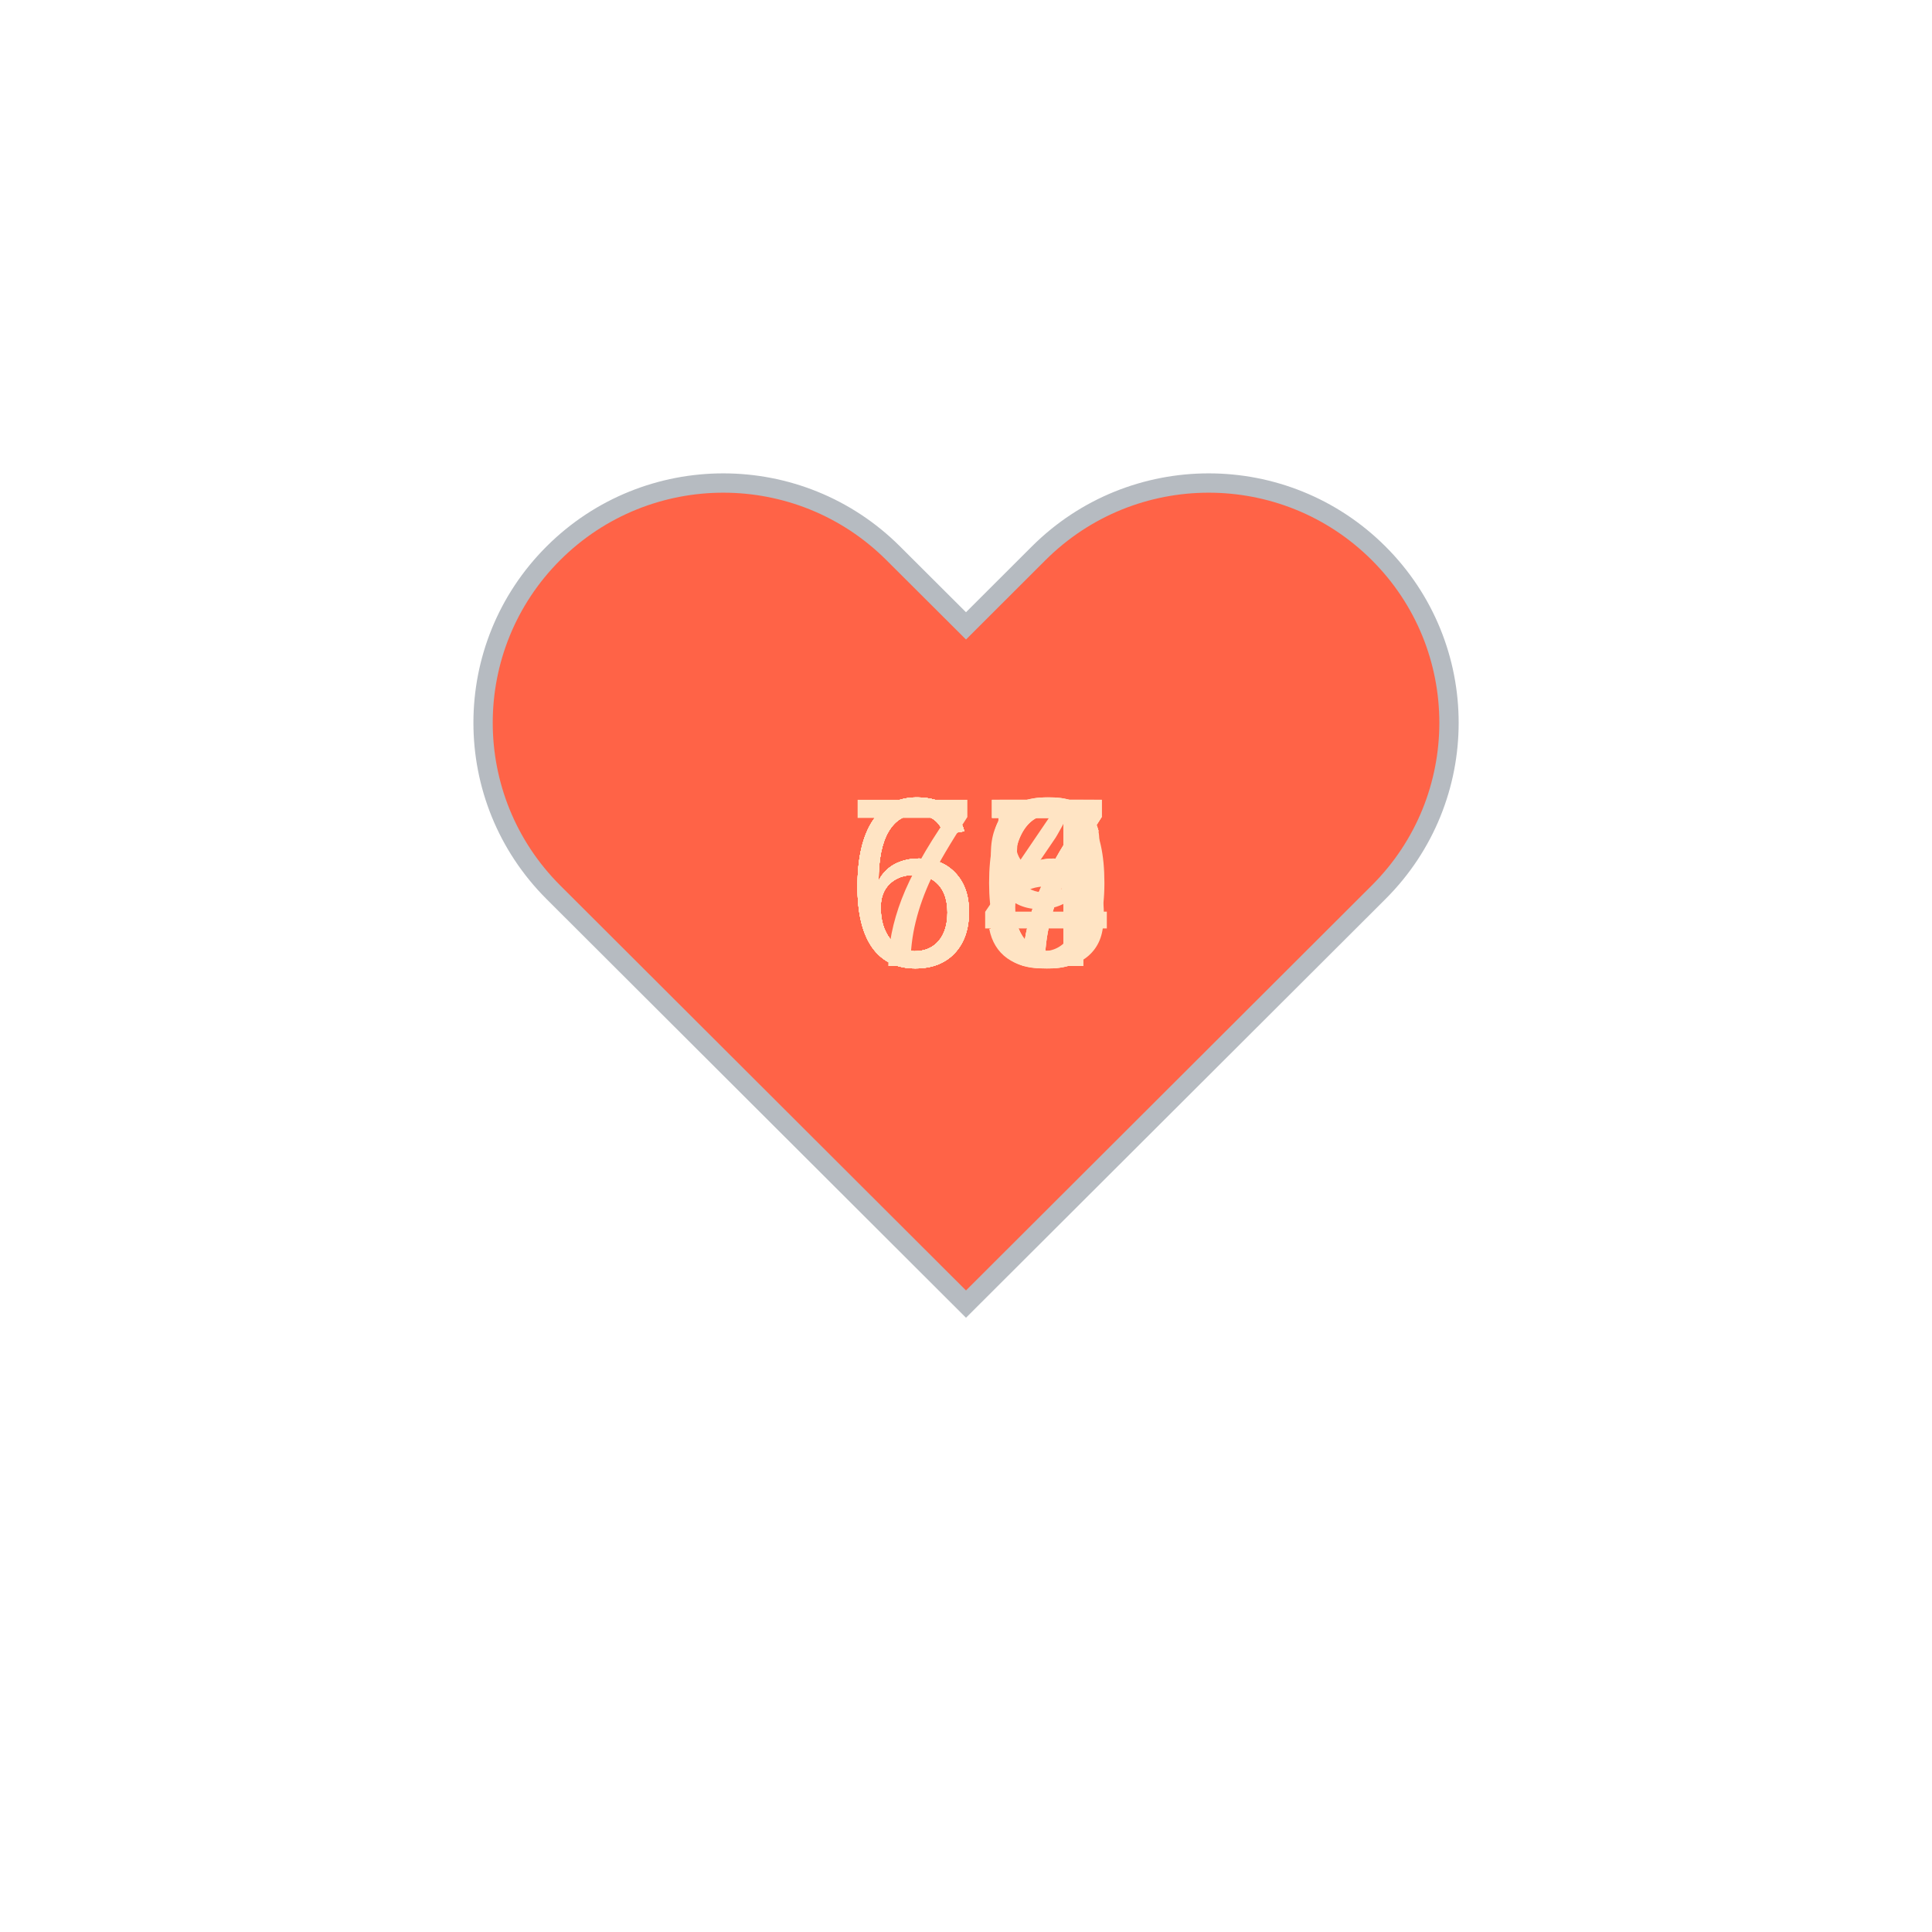
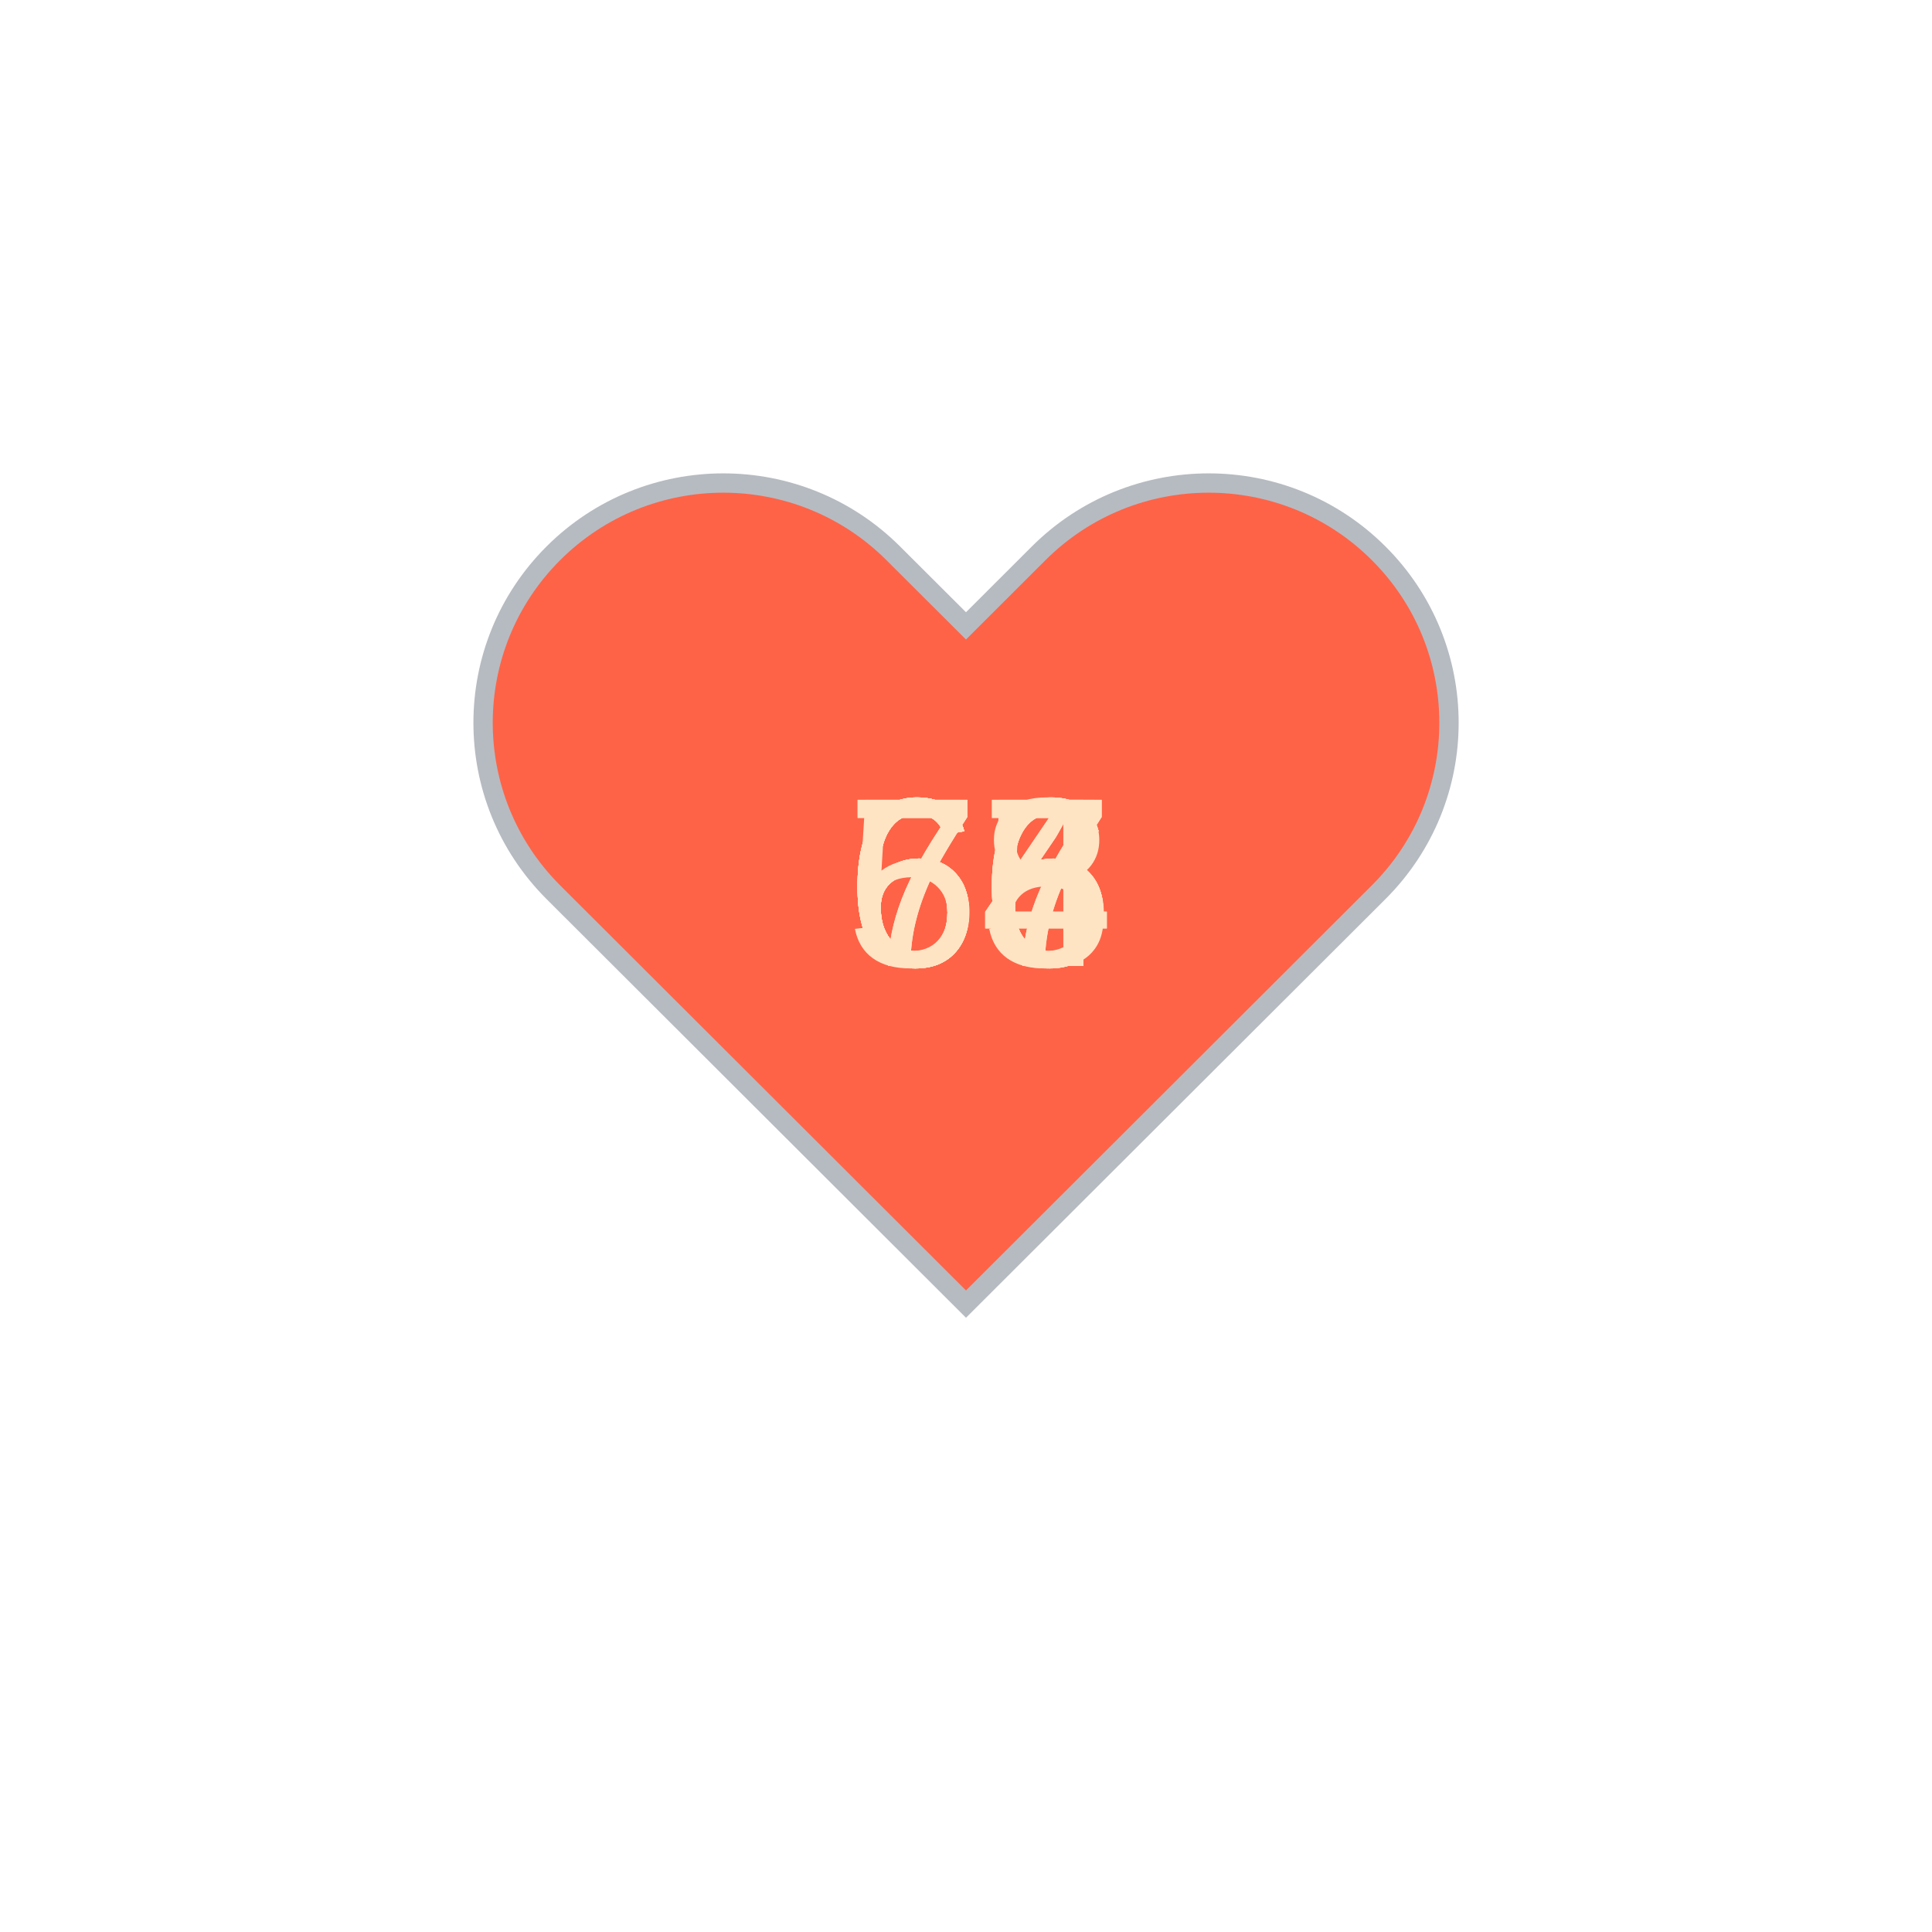
<svg xmlns="http://www.w3.org/2000/svg" baseProfile="full" height="150" version="1.1" viewBox="0,0,200,200" width="150">
  <defs />
  <g transform="translate(100 100)">
    <path d="M92.71,7.27L92.71,7.27c-9.71-9.69-25.46-9.69-35.18,0L50,14.79l-7.54-7.52C32.75-2.42,17-2.42,7.29,7.27v0 c-9.71,9.69-9.71,25.41,0,35.1L50,85l42.71-42.63C102.43,32.68,102.43,16.96,92.71,7.27z" fill="tomato" stroke="#B6BBC1" stroke-width="2" transform="translate(-50 -50)" />
    <animateTransform additive="sum" attributeName="transform" dur="1.2s" repeatCount="indefinite" type="scale" values="1; 1.5; 1.25; 1.5; 1.5; 1;" />
-     <text fill="bisque" style="font-size:25px; font-family:Arial" transform="translate(-12.5 0)">67<animate attributeName="visibility" dur="12.0s" keyTimes="0;0.1;0.2;0.3;0.4;0.5;0.6;0.7;0.8;0.9;1.0" repeatCount="indefinite" values="visible;hidden;hidden;hidden;hidden;hidden;hidden;hidden;hidden;hidden;hidden" />
+     <text fill="bisque" style="font-size:25px; font-family:Arial" transform="translate(-12.5 0)">66<animate attributeName="visibility" dur="12.0s" keyTimes="0;0.1;0.2;0.3;0.4;0.5;0.6;0.7;0.8;0.9;1.0" repeatCount="indefinite" values="visible;hidden;hidden;hidden;hidden;hidden;hidden;hidden;hidden;hidden;hidden" />
    </text>
-     <text fill="bisque" style="font-size:25px; font-family:Arial" transform="translate(-12.5 0)">67<animate attributeName="visibility" dur="12.0s" keyTimes="0;0.1;0.2;0.3;0.4;0.5;0.6;0.7;0.8;0.9;1.0" repeatCount="indefinite" values="hidden;visible;hidden;hidden;hidden;hidden;hidden;hidden;hidden;hidden;hidden" />
+     <text fill="bisque" style="font-size:25px; font-family:Arial" transform="translate(-12.5 0)">65<animate attributeName="visibility" dur="12.0s" keyTimes="0;0.1;0.2;0.3;0.4;0.5;0.6;0.7;0.8;0.9;1.0" repeatCount="indefinite" values="hidden;visible;hidden;hidden;hidden;hidden;hidden;hidden;hidden;hidden;hidden" />
    </text>
-     <text fill="bisque" style="font-size:25px; font-family:Arial" transform="translate(-12.5 0)">66<animate attributeName="visibility" dur="12.0s" keyTimes="0;0.1;0.2;0.3;0.4;0.5;0.6;0.7;0.8;0.9;1.0" repeatCount="indefinite" values="hidden;hidden;visible;hidden;hidden;hidden;hidden;hidden;hidden;hidden;hidden" />
+     <text fill="bisque" style="font-size:25px; font-family:Arial" transform="translate(-12.5 0)">77<animate attributeName="visibility" dur="12.0s" keyTimes="0;0.1;0.2;0.3;0.4;0.5;0.6;0.7;0.8;0.9;1.0" repeatCount="indefinite" values="hidden;hidden;visible;hidden;hidden;hidden;hidden;hidden;hidden;hidden;hidden" />
    </text>
-     <text fill="bisque" style="font-size:25px; font-family:Arial" transform="translate(-12.5 0)">66<animate attributeName="visibility" dur="12.0s" keyTimes="0;0.1;0.2;0.3;0.4;0.5;0.6;0.7;0.8;0.9;1.0" repeatCount="indefinite" values="hidden;hidden;hidden;visible;hidden;hidden;hidden;hidden;hidden;hidden;hidden" />
+     <text fill="bisque" style="font-size:25px; font-family:Arial" transform="translate(-12.5 0)">64<animate attributeName="visibility" dur="12.0s" keyTimes="0;0.1;0.2;0.3;0.4;0.5;0.6;0.7;0.8;0.9;1.0" repeatCount="indefinite" values="hidden;hidden;hidden;visible;hidden;hidden;hidden;hidden;hidden;hidden;hidden" />
    </text>
    <text fill="bisque" style="font-size:25px; font-family:Arial" transform="translate(-12.5 0)">68<animate attributeName="visibility" dur="12.0s" keyTimes="0;0.1;0.2;0.3;0.4;0.5;0.6;0.7;0.8;0.9;1.0" repeatCount="indefinite" values="hidden;hidden;hidden;hidden;visible;hidden;hidden;hidden;hidden;hidden;hidden" />
    </text>
-     <text fill="bisque" style="font-size:25px; font-family:Arial" transform="translate(-12.5 0)">70<animate attributeName="visibility" dur="12.0s" keyTimes="0;0.1;0.2;0.3;0.4;0.5;0.6;0.7;0.8;0.9;1.0" repeatCount="indefinite" values="hidden;hidden;hidden;hidden;hidden;visible;hidden;hidden;hidden;hidden;hidden" />
+     <text fill="bisque" style="font-size:25px; font-family:Arial" transform="translate(-12.5 0)">76<animate attributeName="visibility" dur="12.0s" keyTimes="0;0.1;0.2;0.3;0.4;0.5;0.6;0.7;0.8;0.9;1.0" repeatCount="indefinite" values="hidden;hidden;hidden;hidden;hidden;visible;hidden;hidden;hidden;hidden;hidden" />
    </text>
-     <text fill="bisque" style="font-size:25px; font-family:Arial" transform="translate(-12.5 0)">69<animate attributeName="visibility" dur="12.0s" keyTimes="0;0.1;0.2;0.3;0.4;0.5;0.6;0.7;0.8;0.9;1.0" repeatCount="indefinite" values="hidden;hidden;hidden;hidden;hidden;hidden;visible;hidden;hidden;hidden;hidden" />
+     <text fill="bisque" style="font-size:25px; font-family:Arial" transform="translate(-12.5 0)">66<animate attributeName="visibility" dur="12.0s" keyTimes="0;0.1;0.2;0.3;0.4;0.5;0.6;0.7;0.8;0.9;1.0" repeatCount="indefinite" values="hidden;hidden;hidden;hidden;hidden;hidden;visible;hidden;hidden;hidden;hidden" />
    </text>
    <text fill="bisque" style="font-size:25px; font-family:Arial" transform="translate(-12.5 0)">67<animate attributeName="visibility" dur="12.0s" keyTimes="0;0.1;0.2;0.3;0.4;0.5;0.6;0.7;0.8;0.9;1.0" repeatCount="indefinite" values="hidden;hidden;hidden;hidden;hidden;hidden;hidden;visible;hidden;hidden;hidden" />
    </text>
-     <text fill="bisque" style="font-size:25px; font-family:Arial" transform="translate(-12.5 0)">65<animate attributeName="visibility" dur="12.0s" keyTimes="0;0.1;0.2;0.3;0.4;0.5;0.6;0.7;0.8;0.9;1.0" repeatCount="indefinite" values="hidden;hidden;hidden;hidden;hidden;hidden;hidden;hidden;visible;hidden;hidden" />
+     <text fill="bisque" style="font-size:25px; font-family:Arial" transform="translate(-12.5 0)">66<animate attributeName="visibility" dur="12.0s" keyTimes="0;0.1;0.2;0.3;0.4;0.5;0.6;0.7;0.8;0.9;1.0" repeatCount="indefinite" values="hidden;hidden;hidden;hidden;hidden;hidden;hidden;hidden;visible;hidden;hidden" />
    </text>
-     <text fill="bisque" style="font-size:25px; font-family:Arial" transform="translate(-12.5 0)">64<animate attributeName="visibility" dur="12.0s" keyTimes="0;0.1;0.2;0.3;0.4;0.5;0.6;0.7;0.8;0.9;1.0" repeatCount="indefinite" values="hidden;hidden;hidden;hidden;hidden;hidden;hidden;hidden;hidden;visible;hidden" />
+     <text fill="bisque" style="font-size:25px; font-family:Arial" transform="translate(-12.5 0)">54<animate attributeName="visibility" dur="12.0s" keyTimes="0;0.1;0.2;0.3;0.4;0.5;0.6;0.7;0.8;0.9;1.0" repeatCount="indefinite" values="hidden;hidden;hidden;hidden;hidden;hidden;hidden;hidden;hidden;visible;hidden" />
    </text>
  </g>
</svg>
